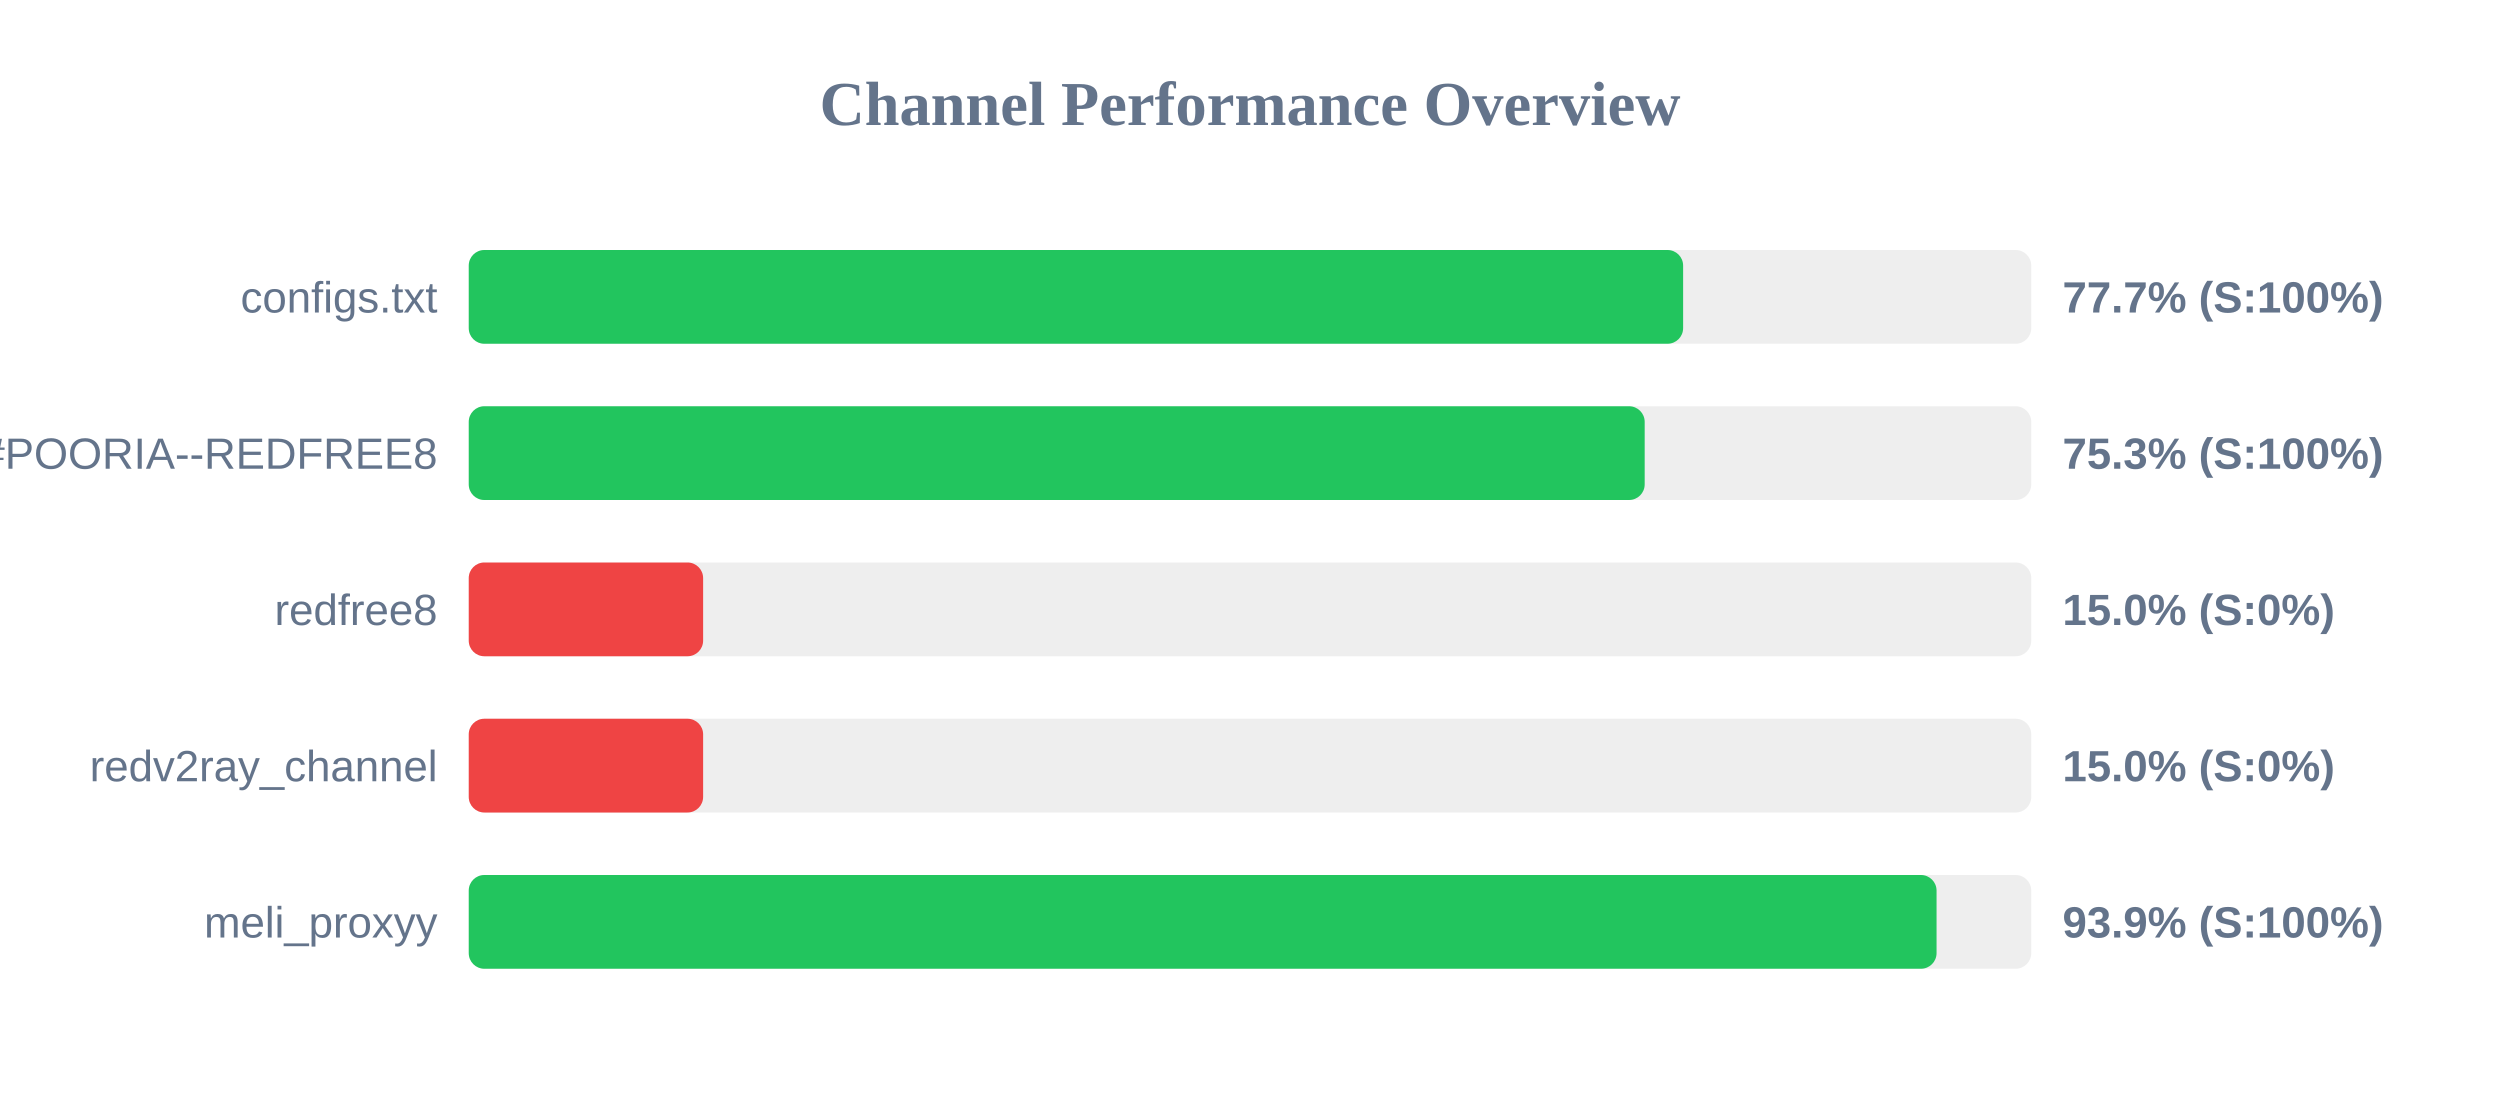
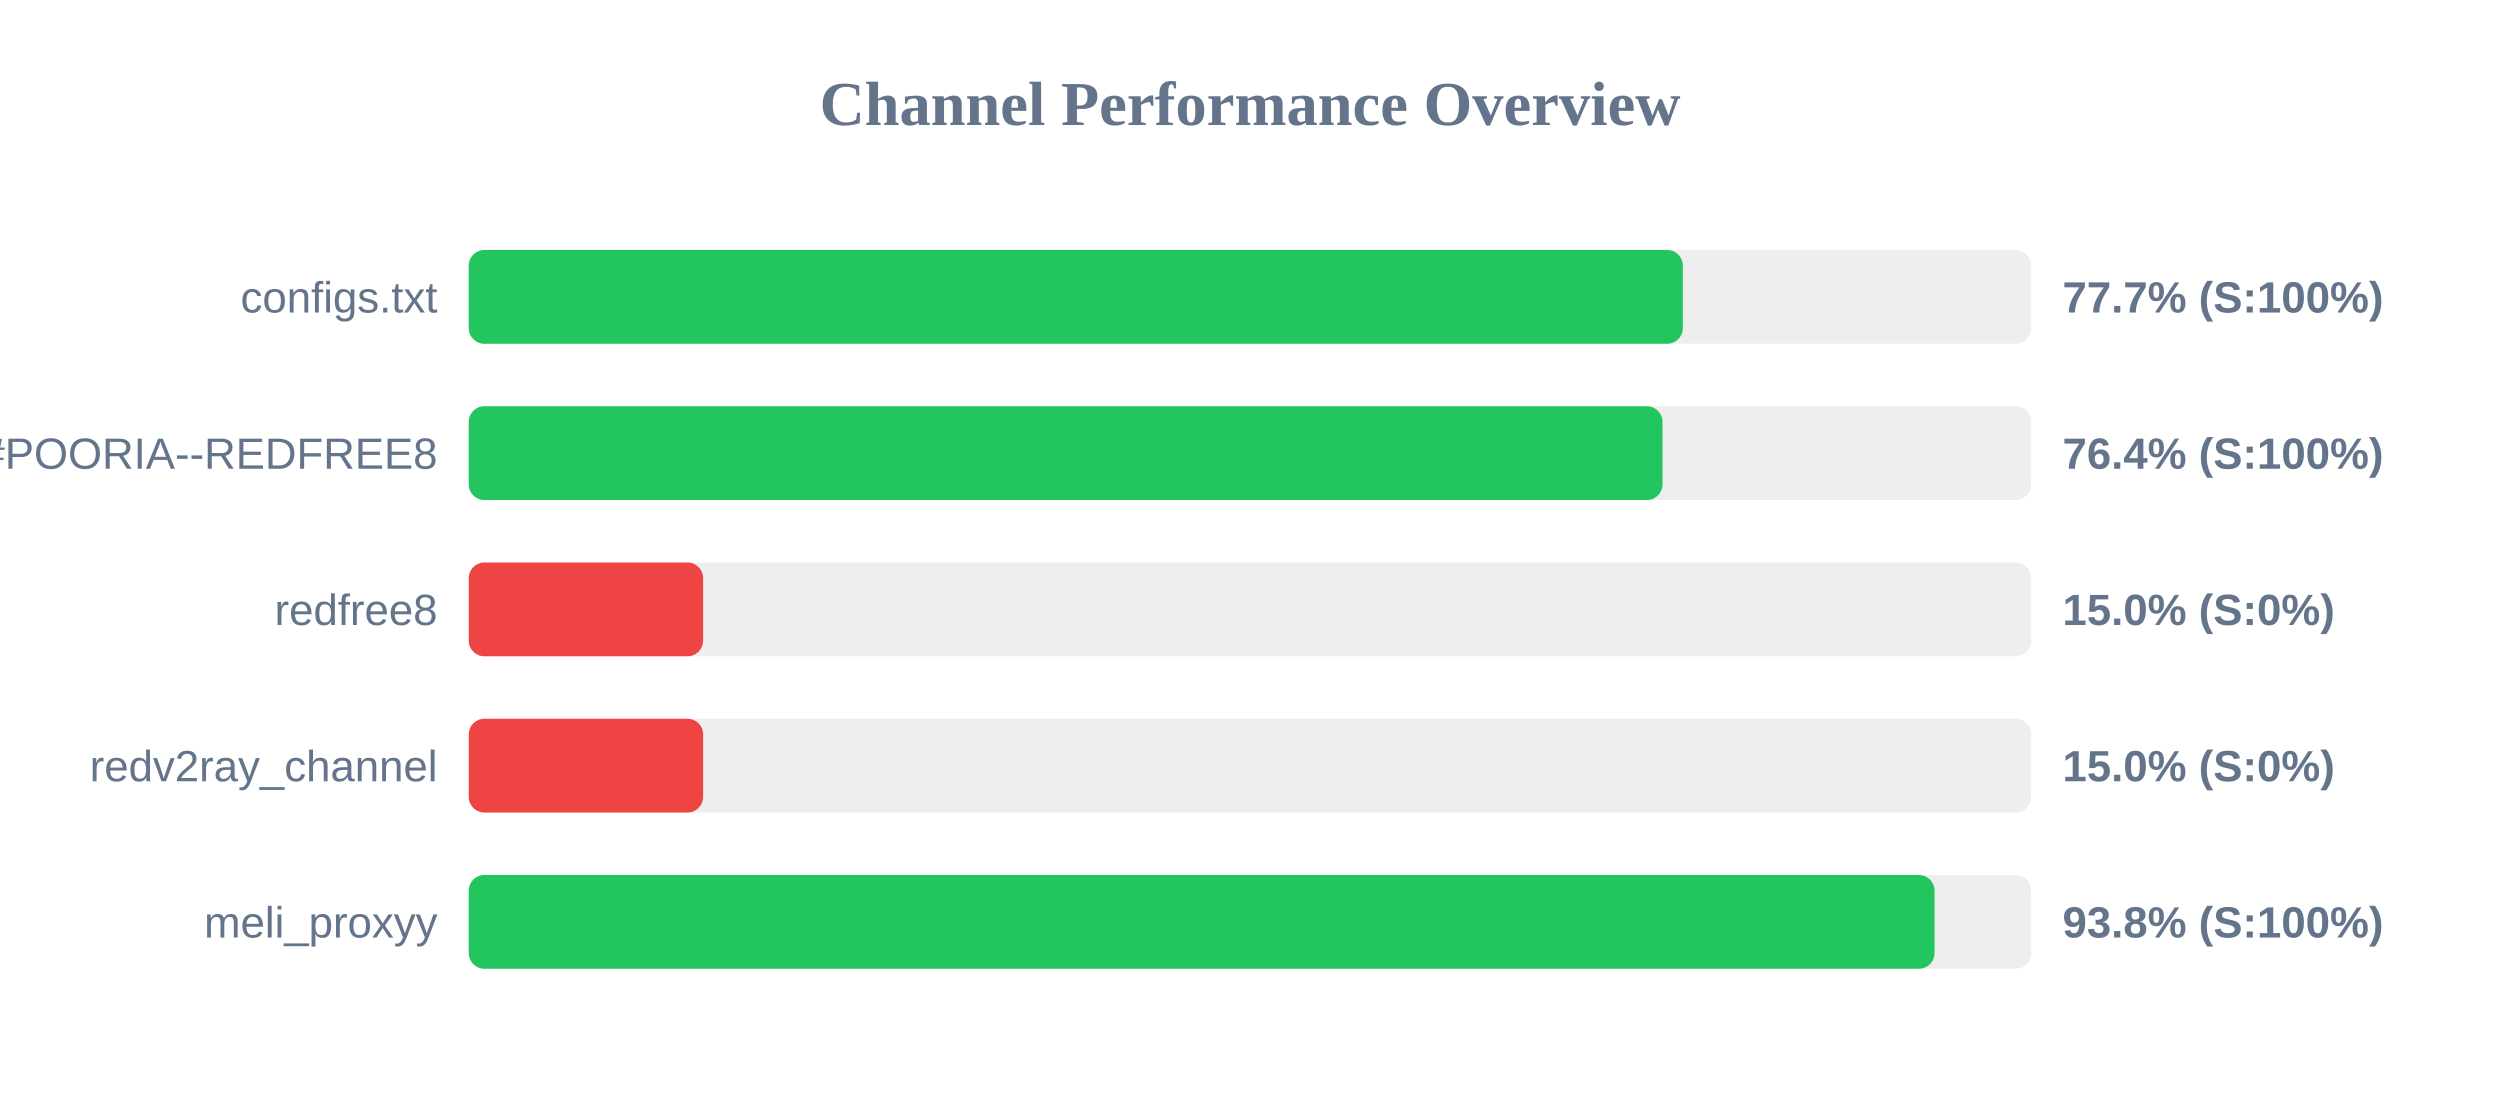
<svg xmlns="http://www.w3.org/2000/svg" width="800" height="350" version="1.1">
  <style>
        .row { font: 14px Arial; fill: #64748b; }
        .score { font: bold 14px Arial; fill: #64748b; }
    </style>
  <text x="400" y="40" text-anchor="middle" font-size="20px" font-weight="bold" fill="#64748b">Channel Performance Overview</text>
  <rect x="150" y="80" width="500" height="30" fill="#eee" rx="5" />
-   <rect x="150" y="80" width="388.6" height="30" fill="#22c55e" rx="5" />
+   <rect x="150" y="80" width="388.5" height="30" fill="#22c55e" rx="5" />
  <text x="140" y="100" text-anchor="end" class="row">configs.txt</text>
  <text x="660" y="100" text-anchor="start" class="score">77.7% (S:100%)</text>
  <rect x="150" y="130" width="500" height="30" fill="#eee" rx="5" />
-   <rect x="150" y="130" width="376.3" height="30" fill="#22c55e" rx="5" />
+   <rect x="150" y="130" width="382.0" height="30" fill="#22c55e" rx="5" />
  <text x="140" y="150" text-anchor="end" class="row">POORIA--REDFREE8.txt#POORIA--REDFREE8</text>
-   <text x="660" y="150" text-anchor="start" class="score">75.3% (S:100%)</text>
+   <text x="660" y="150" text-anchor="start" class="score">76.4% (S:100%)</text>
  <rect x="150" y="180" width="500" height="30" fill="#eee" rx="5" />
  <rect x="150" y="180" width="75.0" height="30" fill="#ef4444" rx="5" />
  <text x="140" y="200" text-anchor="end" class="row">redfree8</text>
  <text x="660" y="200" text-anchor="start" class="score">15.0% (S:0%)</text>
  <rect x="150" y="230" width="500" height="30" fill="#eee" rx="5" />
  <rect x="150" y="230" width="75.0" height="30" fill="#ef4444" rx="5" />
  <text x="140" y="250" text-anchor="end" class="row">redv2ray_channel</text>
  <text x="660" y="250" text-anchor="start" class="score">15.0% (S:0%)</text>
  <rect x="150" y="280" width="500" height="30" fill="#eee" rx="5" />
-   <rect x="150" y="280" width="469.7" height="30" fill="#22c55e" rx="5" />
+   <rect x="150" y="280" width="469.05" height="30" fill="#22c55e" rx="5" />
  <text x="140" y="300" text-anchor="end" class="row">meli_proxyy</text>
-   <text x="660" y="300" text-anchor="start" class="score">93.9% (S:100%)</text>
+   <text x="660" y="300" text-anchor="start" class="score">93.8% (S:100%)</text>
</svg>
